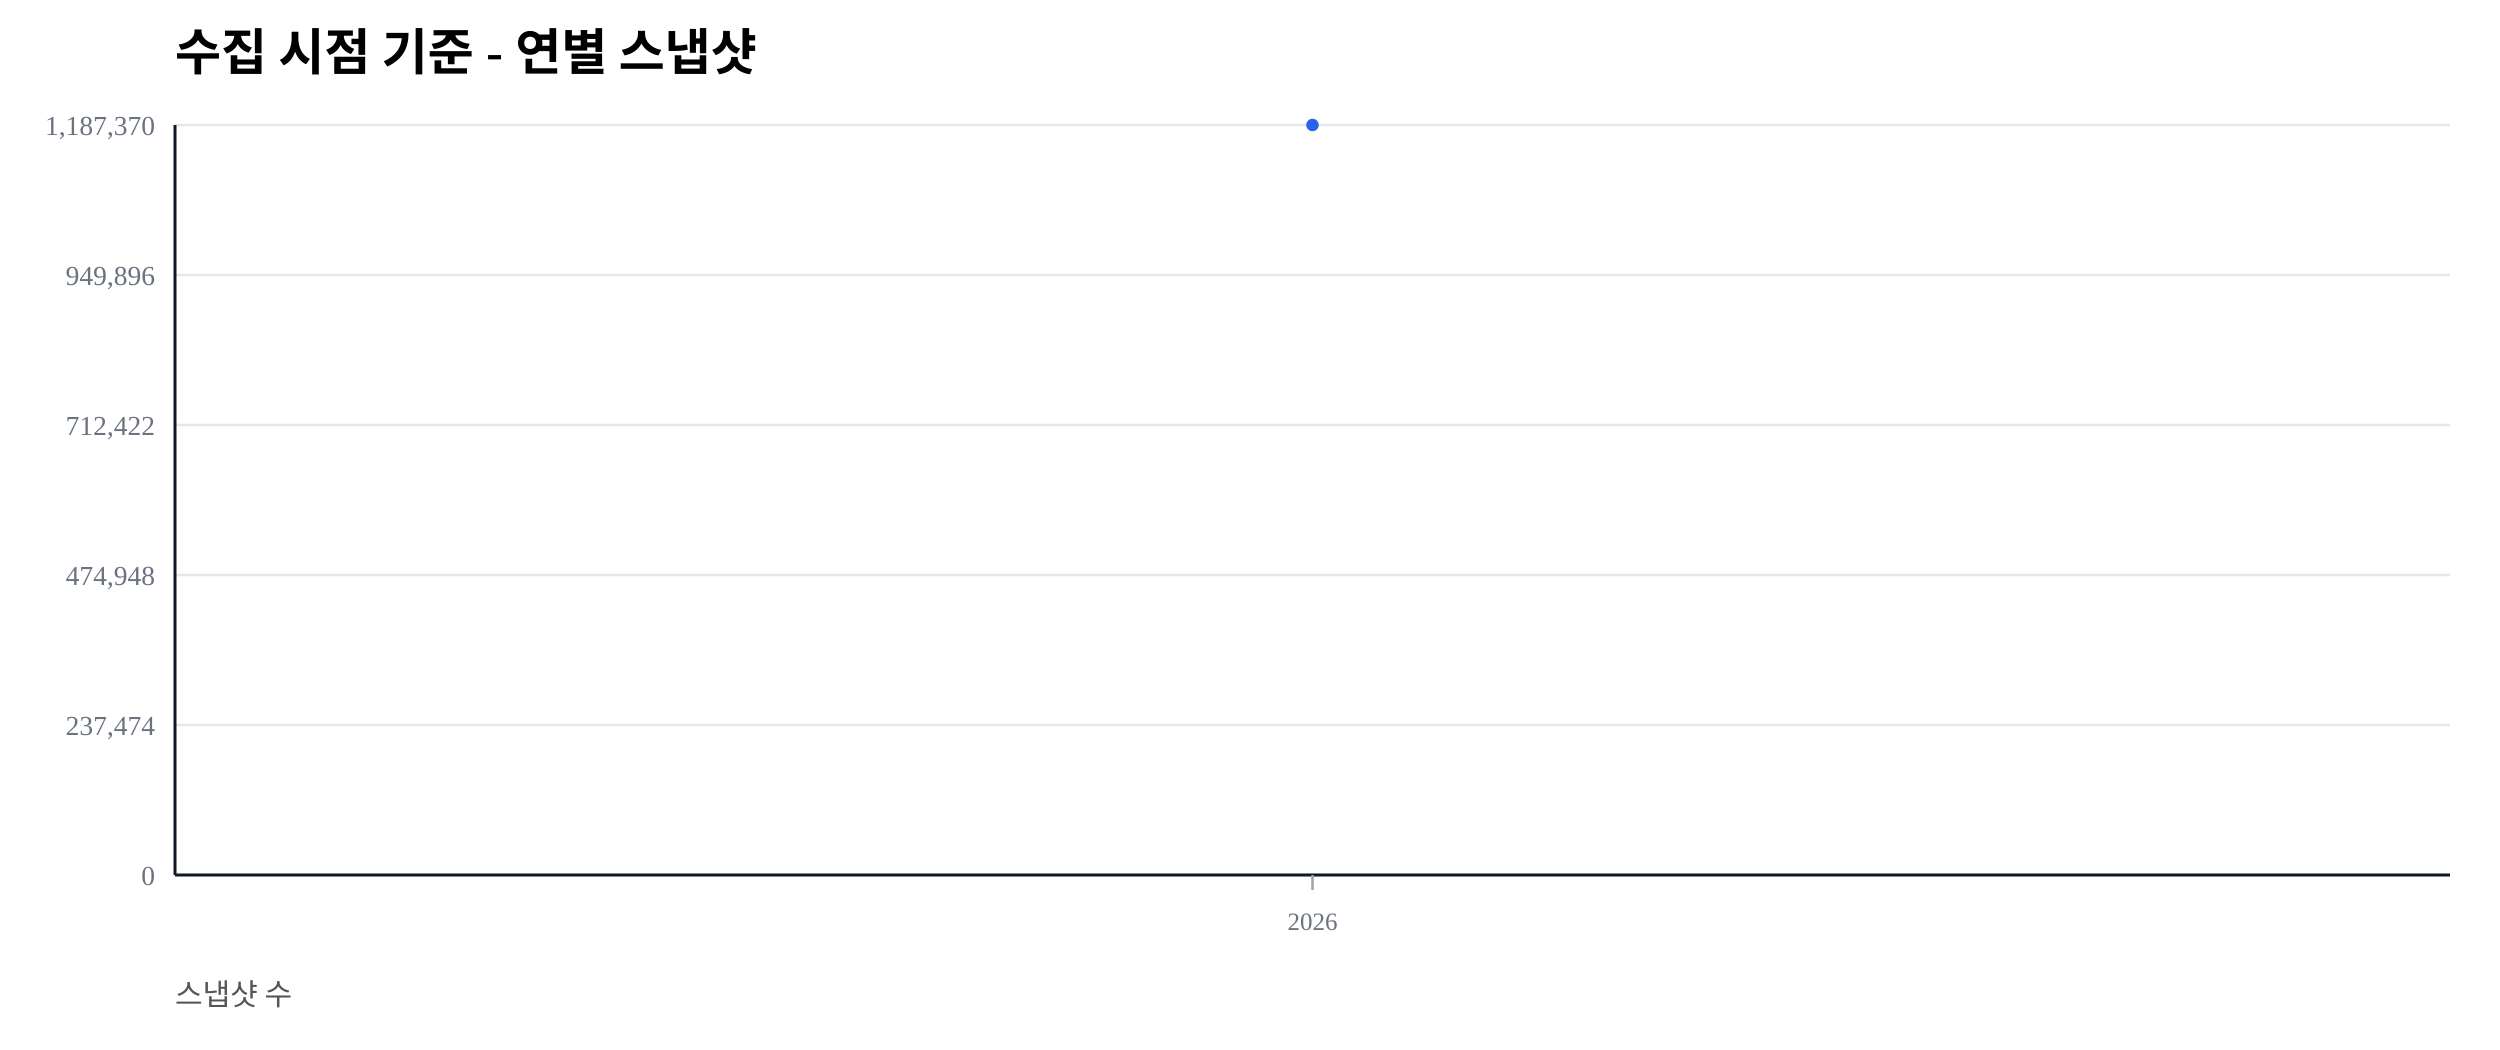
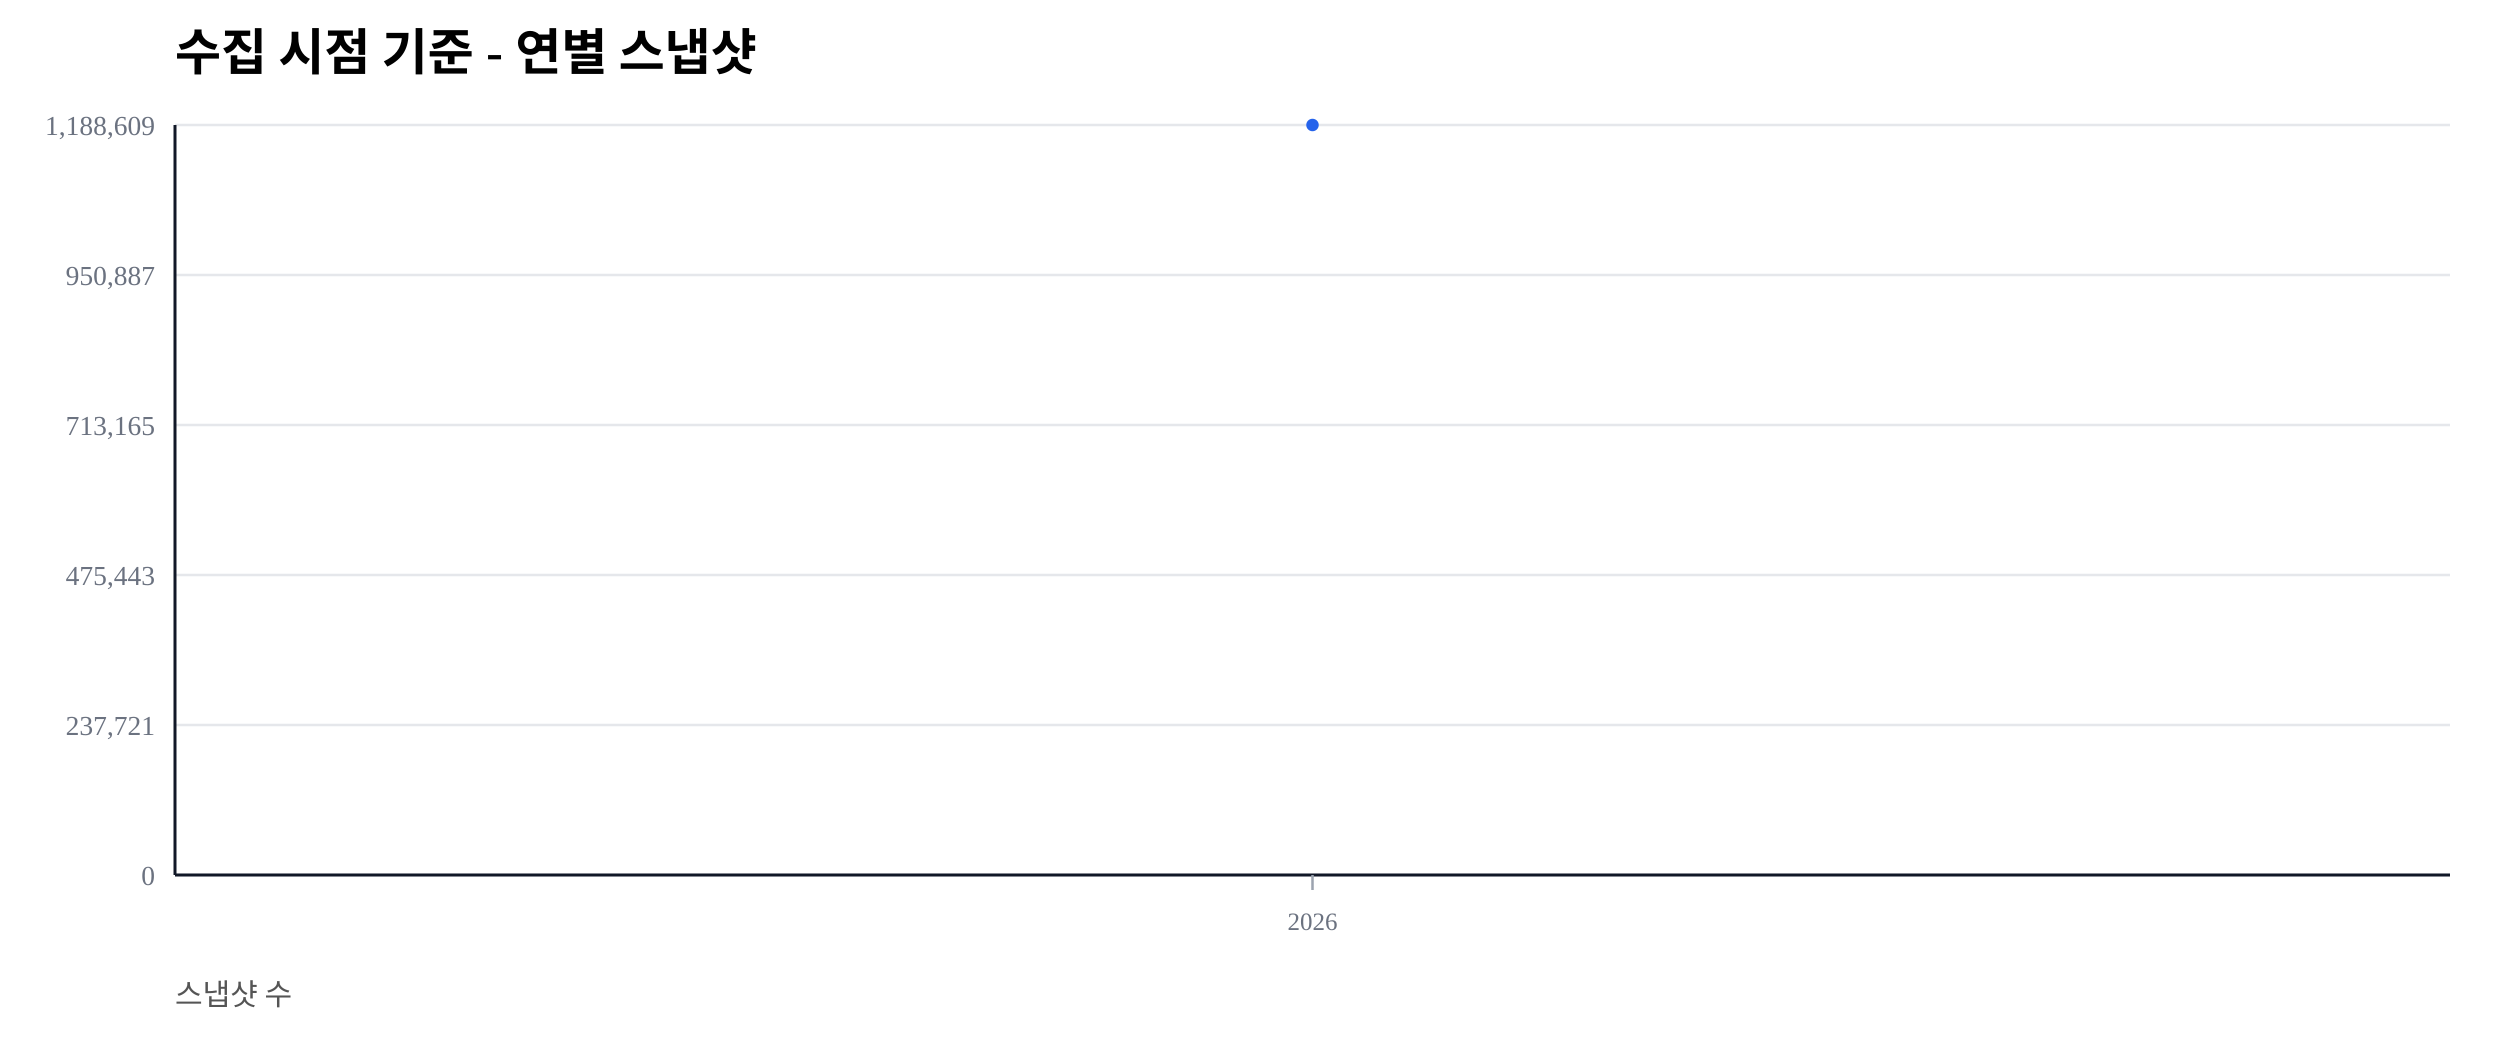
<svg xmlns="http://www.w3.org/2000/svg" width="1000" height="420" viewBox="0 0 1000 420">
  <rect width="100%" height="100%" fill="#ffffff" />
  <text x="70" y="28" font-size="20" font-weight="600">수집 시점 기준 - 연별 스냅샷</text>
  <text x="70" y="402" font-size="12" fill="#555">스냅샷 수</text>
  <line x1="70" y1="350.00" x2="980" y2="350.00" stroke="#e5e7eb" stroke-width="1" />
  <text x="62" y="354.00" font-size="11" fill="#6b7280" text-anchor="end">0</text>
  <line x1="70" y1="290.00" x2="980" y2="290.00" stroke="#e5e7eb" stroke-width="1" />
-   <text x="62" y="294.00" font-size="11" fill="#6b7280" text-anchor="end">237,474</text>
+   <text x="62" y="294.00" font-size="11" fill="#6b7280" text-anchor="end">237,721</text>
  <line x1="70" y1="230.00" x2="980" y2="230.00" stroke="#e5e7eb" stroke-width="1" />
-   <text x="62" y="234.00" font-size="11" fill="#6b7280" text-anchor="end">474,948</text>
+   <text x="62" y="234.00" font-size="11" fill="#6b7280" text-anchor="end">475,443</text>
  <line x1="70" y1="170.00" x2="980" y2="170.00" stroke="#e5e7eb" stroke-width="1" />
-   <text x="62" y="174.00" font-size="11" fill="#6b7280" text-anchor="end">712,422</text>
+   <text x="62" y="174.00" font-size="11" fill="#6b7280" text-anchor="end">713,165</text>
  <line x1="70" y1="110.00" x2="980" y2="110.00" stroke="#e5e7eb" stroke-width="1" />
-   <text x="62" y="114.00" font-size="11" fill="#6b7280" text-anchor="end">949,896</text>
+   <text x="62" y="114.00" font-size="11" fill="#6b7280" text-anchor="end">950,887</text>
  <line x1="70" y1="50.00" x2="980" y2="50.00" stroke="#e5e7eb" stroke-width="1" />
-   <text x="62" y="54.00" font-size="11" fill="#6b7280" text-anchor="end">1,187,370</text>
+   <text x="62" y="54.00" font-size="11" fill="#6b7280" text-anchor="end">1,188,609</text>
  <line x1="70" y1="350" x2="980" y2="350" stroke="#111827" stroke-width="1.2" />
  <line x1="70" y1="50" x2="70" y2="350" stroke="#111827" stroke-width="1.2" />
  <line x1="525.00" y1="350" x2="525.00" y2="356" stroke="#9ca3af" stroke-width="1" />
  <text x="525.00" y="372" font-size="10" fill="#6b7280" text-anchor="middle">2026</text>
  <polyline fill="none" stroke="#2563eb" stroke-width="2.5" points="525.00,50.00" />
  <circle cx="525.00" cy="50.00" r="2.5" fill="#2563eb" />
</svg>
